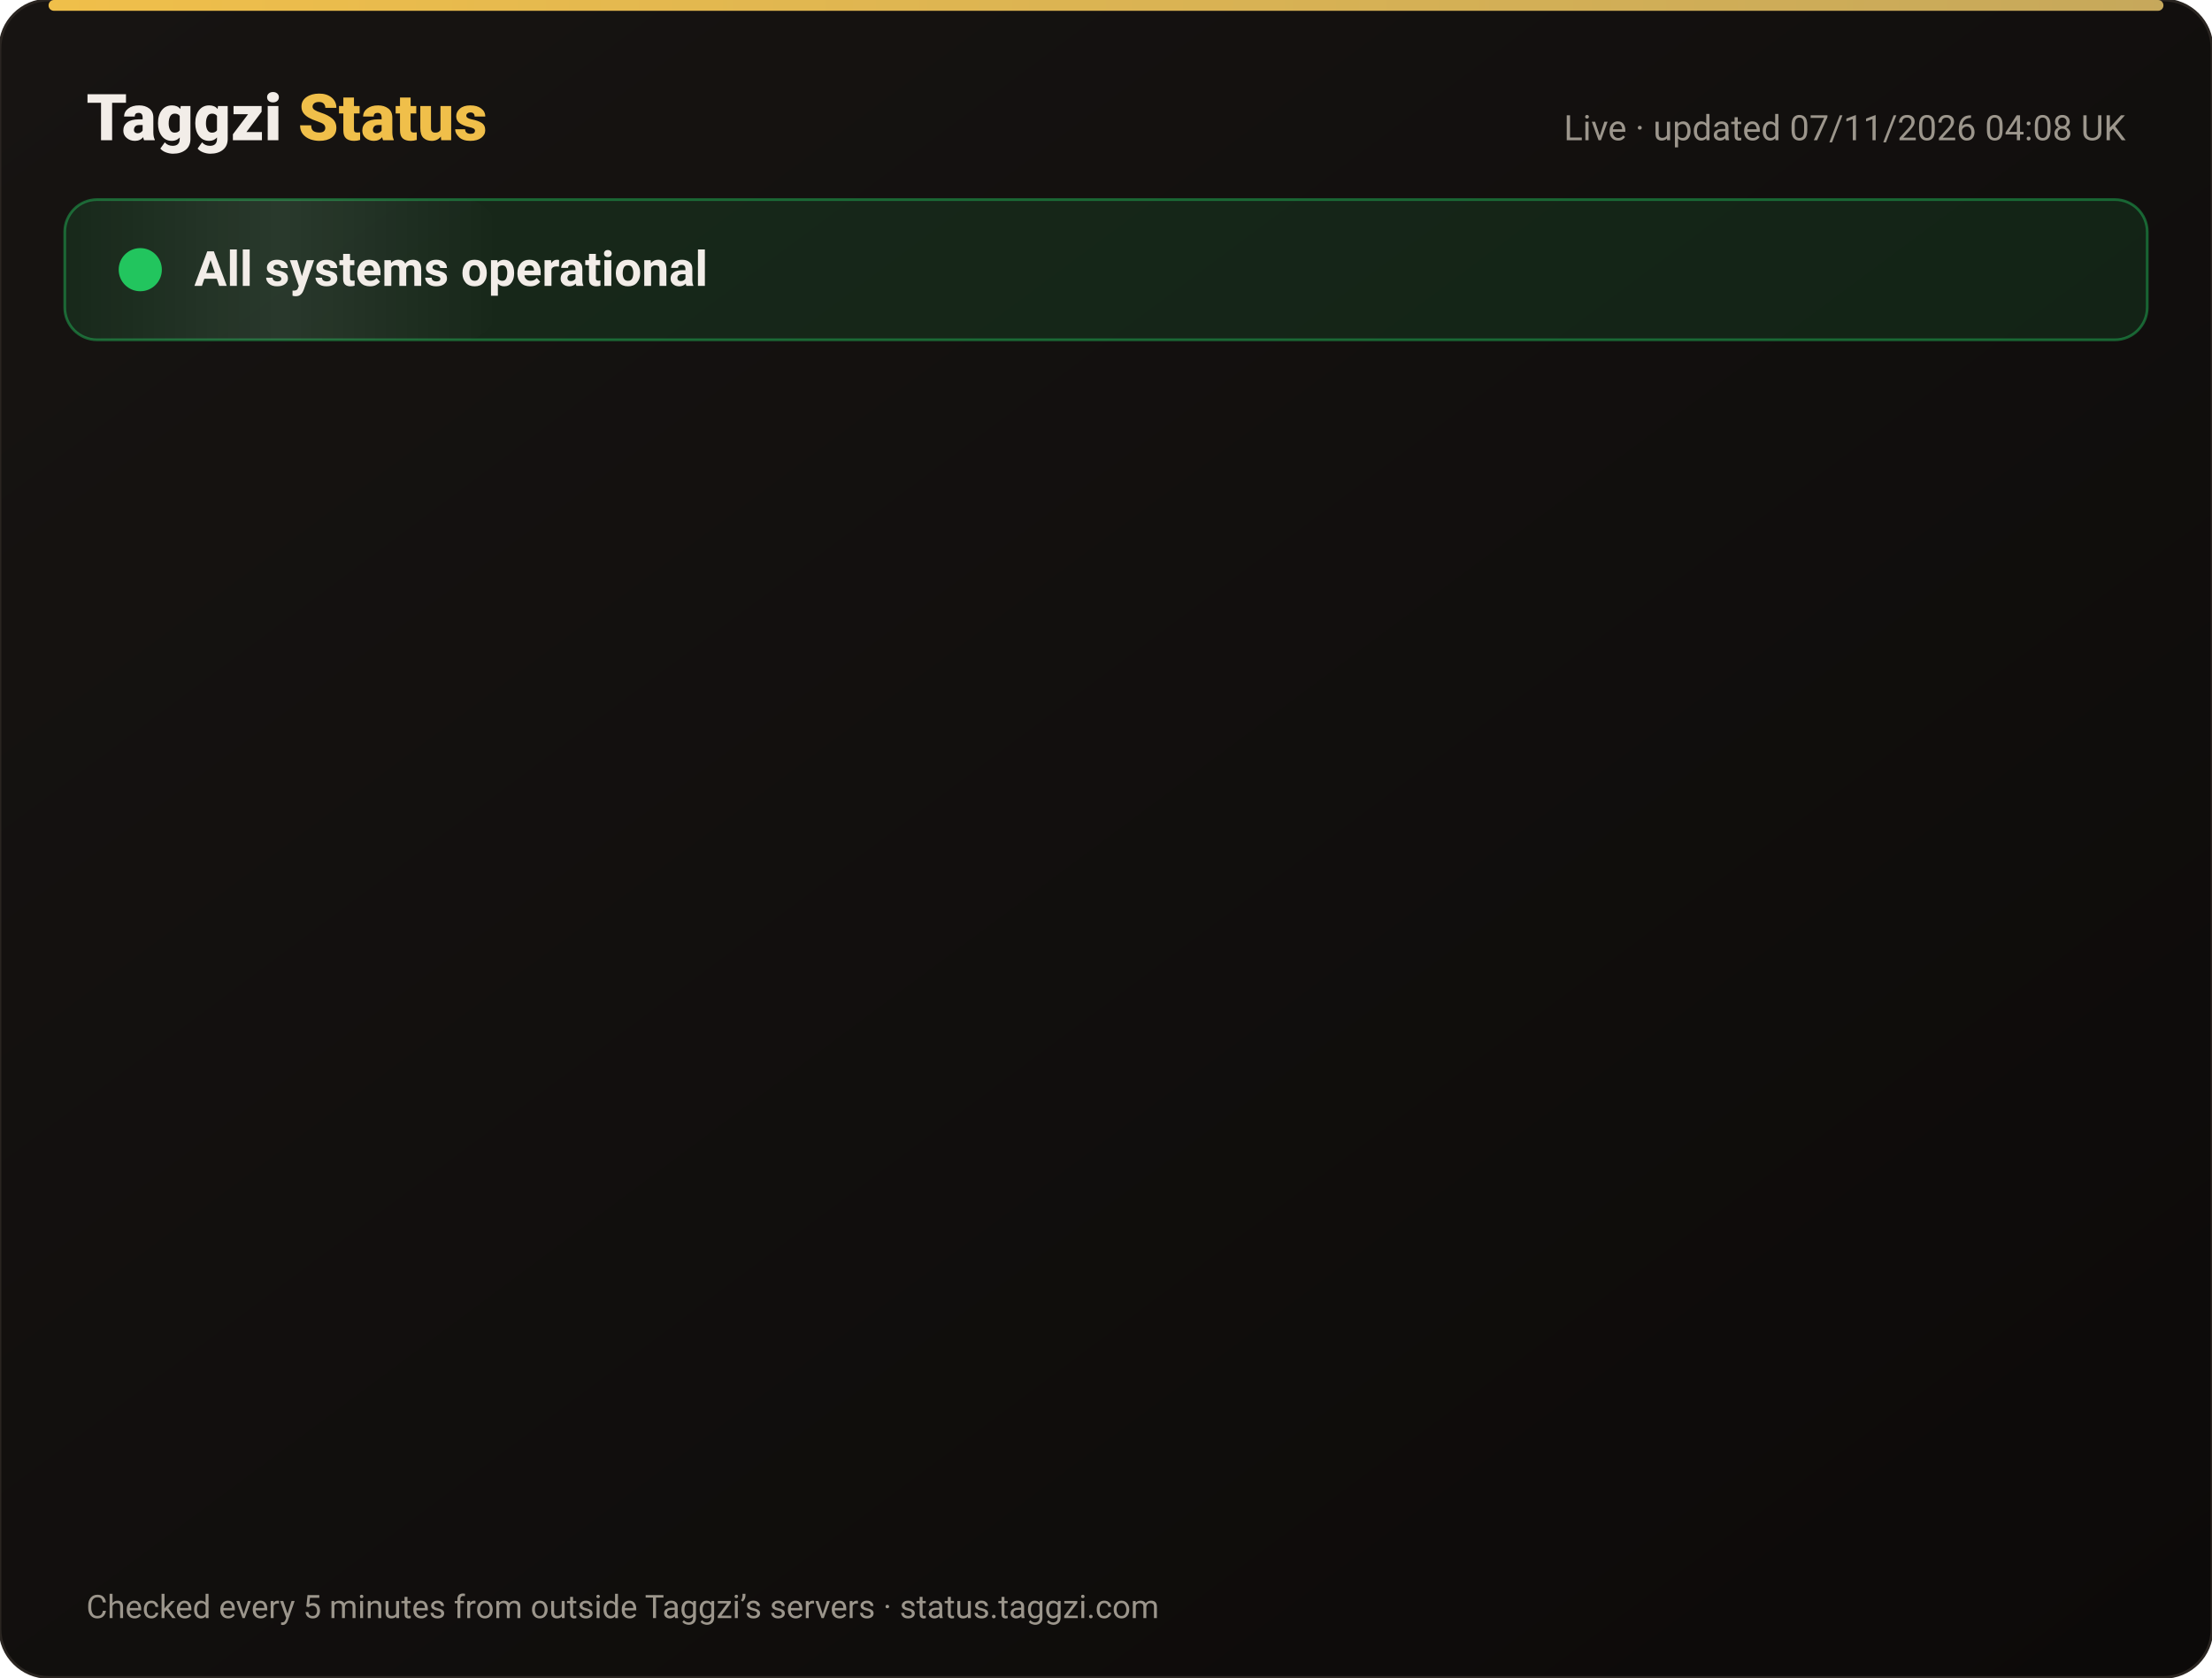
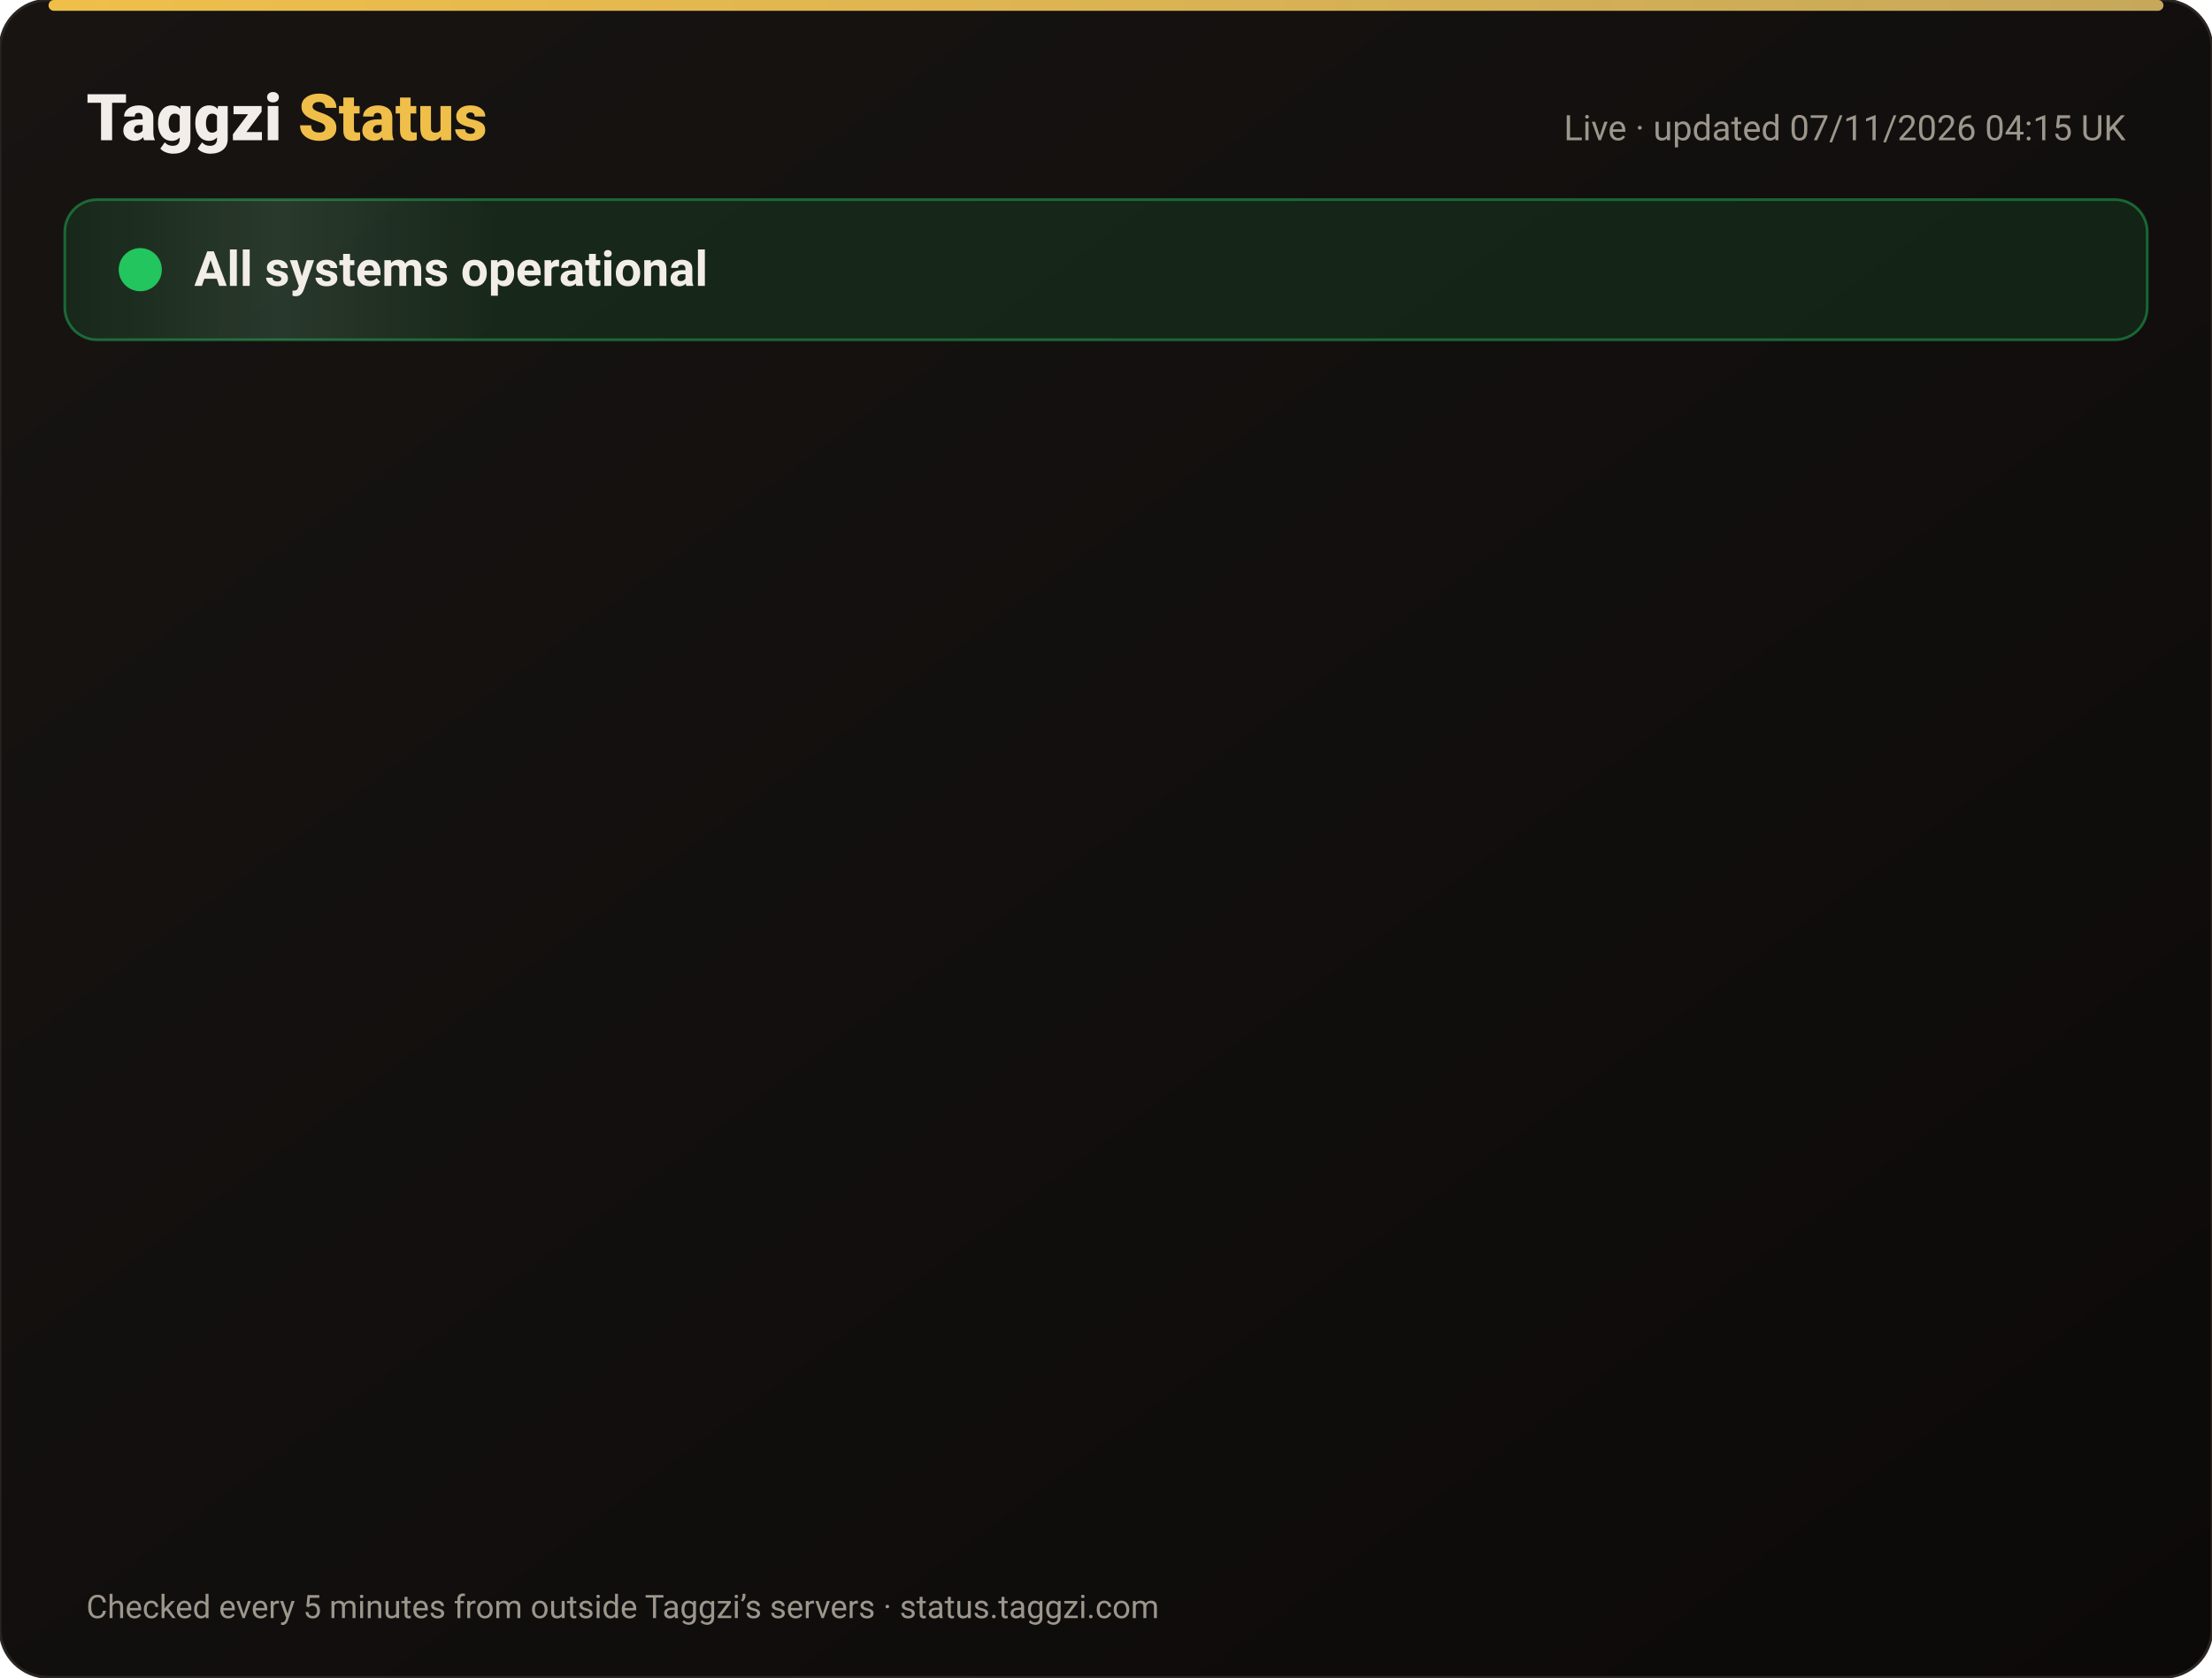
<svg xmlns="http://www.w3.org/2000/svg" width="820" height="622" viewBox="0 0 820 622" font-family="-apple-system,Segoe UI,Roboto,Helvetica,Arial,sans-serif">
  <defs>
    <linearGradient id="bg" x1="0" y1="0" x2="1" y2="1">
      <stop offset="0" stop-color="#171412" />
      <stop offset="1" stop-color="#0C0A09" />
    </linearGradient>
    <linearGradient id="gold" x1="0" x2="1">
      <stop offset="0" stop-color="#F0BF4A" />
      <stop offset="1" stop-color="#c6a85b" />
    </linearGradient>
    <linearGradient id="shine" x1="0" x2="1">
      <stop offset="0" stop-color="#fff" stop-opacity="0" />
      <stop offset=".5" stop-color="#fff" stop-opacity=".08" />
      <stop offset="1" stop-color="#fff" stop-opacity="0" />
    </linearGradient>
  </defs>
  <rect width="820" height="622" rx="18" fill="url(#bg)" stroke="#2a2521" />
  <rect x="18" y="0" width="784" height="4" rx="2" fill="url(#gold)" />
  <text x="32" y="52" font-size="24" font-weight="800" fill="#F2EDE8">Taggzi <tspan fill="#F0BF4A">Status</tspan>
  </text>
-   <text x="788" y="52" font-size="13" fill="#9C968C" text-anchor="end">Live · updated 07/11/2026 04:08 UK</text>
+   <text x="788" y="52" font-size="13" fill="#9C968C" text-anchor="end">Live · updated 07/11/2026 04:15 UK</text>
  <rect x="24" y="74" width="772" height="52" rx="12" fill="#22c55e" fill-opacity=".12" stroke="#22c55e" stroke-opacity=".45" />
  <rect x="24" y="74" width="160" height="52" rx="12" fill="url(#shine)">
    <animate attributeName="x" from="-160" to="820" dur="4s" repeatCount="indefinite" />
  </rect>
  <circle cx="52" cy="100" r="7" fill="#22c55e" />
  <circle cx="52" cy="100" r="7" fill="none" stroke="#22c55e" stroke-width="2">
    <animate attributeName="r" values="7;15;7" dur="2s" repeatCount="indefinite" />
    <animate attributeName="opacity" values=".9;0;.9" dur="2s" repeatCount="indefinite" />
  </circle>
  <text x="72" y="106" font-size="18" font-weight="700" fill="#F2EDE8">All systems operational</text>
  <g opacity="0">
    <animate attributeName="opacity" from="0" to="1" begin="0.00s" dur=".6s" fill="freeze" />
    <line x1="32" y1="188" x2="788" y2="188" stroke="#2a2521" />
    <circle cx="44" cy="166" r="6" fill="#22c55e">
      <animate attributeName="opacity" values="1;.45;1" dur="2.4s" begin="0.00s" repeatCount="indefinite" />
    </circle>
    <text x="62" y="171" font-size="15" font-weight="650" fill="#F2EDE8">Website</text>
    <text x="630" y="171" font-size="13" fill="#9C968C" text-anchor="end">99.96% uptime</text>
    <rect x="648" y="154" width="140" height="24" rx="12" fill="#22c55e" fill-opacity=".14" stroke="#22c55e" stroke-opacity=".5" />
    <text x="718" y="171" font-size="12" font-weight="700" fill="#22c55e" text-anchor="middle">Operational</text>
  </g>
  <g opacity="0">
    <animate attributeName="opacity" from="0" to="1" begin="0.15s" dur=".6s" fill="freeze" />
    <line x1="32" y1="234" x2="788" y2="234" stroke="#2a2521" />
    <circle cx="44" cy="212" r="6" fill="#22c55e">
      <animate attributeName="opacity" values="1;.45;1" dur="2.4s" begin="0.15s" repeatCount="indefinite" />
    </circle>
    <text x="62" y="217" font-size="15" font-weight="650" fill="#F2EDE8">Tag scans</text>
    <text x="630" y="217" font-size="13" fill="#9C968C" text-anchor="end">99.96% uptime</text>
    <rect x="648" y="200" width="140" height="24" rx="12" fill="#22c55e" fill-opacity=".14" stroke="#22c55e" stroke-opacity=".5" />
    <text x="718" y="217" font-size="12" font-weight="700" fill="#22c55e" text-anchor="middle">Operational</text>
  </g>
  <g opacity="0">
    <animate attributeName="opacity" from="0" to="1" begin="0.30s" dur=".6s" fill="freeze" />
    <line x1="32" y1="280" x2="788" y2="280" stroke="#2a2521" />
    <circle cx="44" cy="258" r="6" fill="#22c55e">
      <animate attributeName="opacity" values="1;.45;1" dur="2.4s" begin="0.30s" repeatCount="indefinite" />
    </circle>
    <text x="62" y="263" font-size="15" font-weight="650" fill="#F2EDE8">Manual tag lookup</text>
    <text x="630" y="263" font-size="13" fill="#9C968C" text-anchor="end">99.96% uptime</text>
    <rect x="648" y="246" width="140" height="24" rx="12" fill="#22c55e" fill-opacity=".14" stroke="#22c55e" stroke-opacity=".5" />
    <text x="718" y="263" font-size="12" font-weight="700" fill="#22c55e" text-anchor="middle">Operational</text>
  </g>
  <g opacity="0">
    <animate attributeName="opacity" from="0" to="1" begin="0.45s" dur=".6s" fill="freeze" />
    <line x1="32" y1="326" x2="788" y2="326" stroke="#2a2521" />
    <circle cx="44" cy="304" r="6" fill="#22c55e">
      <animate attributeName="opacity" values="1;.45;1" dur="2.4s" begin="0.45s" repeatCount="indefinite" />
    </circle>
    <text x="62" y="309" font-size="15" font-weight="650" fill="#F2EDE8">App &amp; login</text>
    <text x="630" y="309" font-size="13" fill="#9C968C" text-anchor="end">99.96% uptime</text>
    <rect x="648" y="292" width="140" height="24" rx="12" fill="#22c55e" fill-opacity=".14" stroke="#22c55e" stroke-opacity=".5" />
    <text x="718" y="309" font-size="12" font-weight="700" fill="#22c55e" text-anchor="middle">Operational</text>
  </g>
  <g opacity="0">
    <animate attributeName="opacity" from="0" to="1" begin="0.60s" dur=".6s" fill="freeze" />
    <line x1="32" y1="372" x2="788" y2="372" stroke="#2a2521" />
    <circle cx="44" cy="350" r="6" fill="#22c55e">
      <animate attributeName="opacity" values="1;.45;1" dur="2.4s" begin="0.60s" repeatCount="indefinite" />
    </circle>
    <text x="62" y="355" font-size="15" font-weight="650" fill="#F2EDE8">Community alerts</text>
    <text x="630" y="355" font-size="13" fill="#9C968C" text-anchor="end">99.96% uptime</text>
    <rect x="648" y="338" width="140" height="24" rx="12" fill="#22c55e" fill-opacity=".14" stroke="#22c55e" stroke-opacity=".5" />
    <text x="718" y="355" font-size="12" font-weight="700" fill="#22c55e" text-anchor="middle">Operational</text>
  </g>
  <g opacity="0">
    <animate attributeName="opacity" from="0" to="1" begin="0.75s" dur=".6s" fill="freeze" />
    <line x1="32" y1="418" x2="788" y2="418" stroke="#2a2521" />
    <circle cx="44" cy="396" r="6" fill="#22c55e">
      <animate attributeName="opacity" values="1;.45;1" dur="2.4s" begin="0.75s" repeatCount="indefinite" />
    </circle>
    <text x="62" y="401" font-size="15" font-weight="650" fill="#F2EDE8">Private calling</text>
    <text x="630" y="401" font-size="13" fill="#9C968C" text-anchor="end">99.96% uptime</text>
    <rect x="648" y="384" width="140" height="24" rx="12" fill="#22c55e" fill-opacity=".14" stroke="#22c55e" stroke-opacity=".5" />
    <text x="718" y="401" font-size="12" font-weight="700" fill="#22c55e" text-anchor="middle">Operational</text>
  </g>
  <g opacity="0">
    <animate attributeName="opacity" from="0" to="1" begin="0.90s" dur=".6s" fill="freeze" />
    <line x1="32" y1="464" x2="788" y2="464" stroke="#2a2521" />
    <circle cx="44" cy="442" r="6" fill="#22c55e">
      <animate attributeName="opacity" values="1;.45;1" dur="2.4s" begin="0.90s" repeatCount="indefinite" />
    </circle>
    <text x="62" y="447" font-size="15" font-weight="650" fill="#F2EDE8">Payments</text>
    <text x="630" y="447" font-size="13" fill="#9C968C" text-anchor="end">99.96% uptime</text>
    <rect x="648" y="430" width="140" height="24" rx="12" fill="#22c55e" fill-opacity=".14" stroke="#22c55e" stroke-opacity=".5" />
    <text x="718" y="447" font-size="12" font-weight="700" fill="#22c55e" text-anchor="middle">Operational</text>
  </g>
  <g opacity="0">
    <animate attributeName="opacity" from="0" to="1" begin="1.05s" dur=".6s" fill="freeze" />
    <line x1="32" y1="510" x2="788" y2="510" stroke="#2a2521" />
    <circle cx="44" cy="488" r="6" fill="#22c55e">
      <animate attributeName="opacity" values="1;.45;1" dur="2.4s" begin="1.05s" repeatCount="indefinite" />
    </circle>
    <text x="62" y="493" font-size="15" font-weight="650" fill="#F2EDE8">Email &amp; support</text>
    <text x="630" y="493" font-size="13" fill="#9C968C" text-anchor="end">99.96% uptime</text>
    <rect x="648" y="476" width="140" height="24" rx="12" fill="#22c55e" fill-opacity=".14" stroke="#22c55e" stroke-opacity=".5" />
    <text x="718" y="493" font-size="12" font-weight="700" fill="#22c55e" text-anchor="middle">Operational</text>
  </g>
  <g opacity="0">
    <animate attributeName="opacity" from="0" to="1" begin="1.20s" dur=".6s" fill="freeze" />
    <line x1="32" y1="556" x2="788" y2="556" stroke="#2a2521" />
    <circle cx="44" cy="534" r="6" fill="#22c55e">
      <animate attributeName="opacity" values="1;.45;1" dur="2.4s" begin="1.20s" repeatCount="indefinite" />
    </circle>
    <text x="62" y="539" font-size="15" font-weight="650" fill="#F2EDE8">Secure connection (SSL)</text>
    <text x="630" y="539" font-size="13" fill="#9C968C" text-anchor="end">100.00% uptime</text>
    <rect x="648" y="522" width="140" height="24" rx="12" fill="#22c55e" fill-opacity=".14" stroke="#22c55e" stroke-opacity=".5" />
    <text x="718" y="539" font-size="12" font-weight="700" fill="#22c55e" text-anchor="middle">Operational</text>
  </g>
  <text x="32" y="600" font-size="12" fill="#9C968C">Checked every 5 minutes from outside Taggzi’s servers · status.taggzi.com</text>
</svg>
